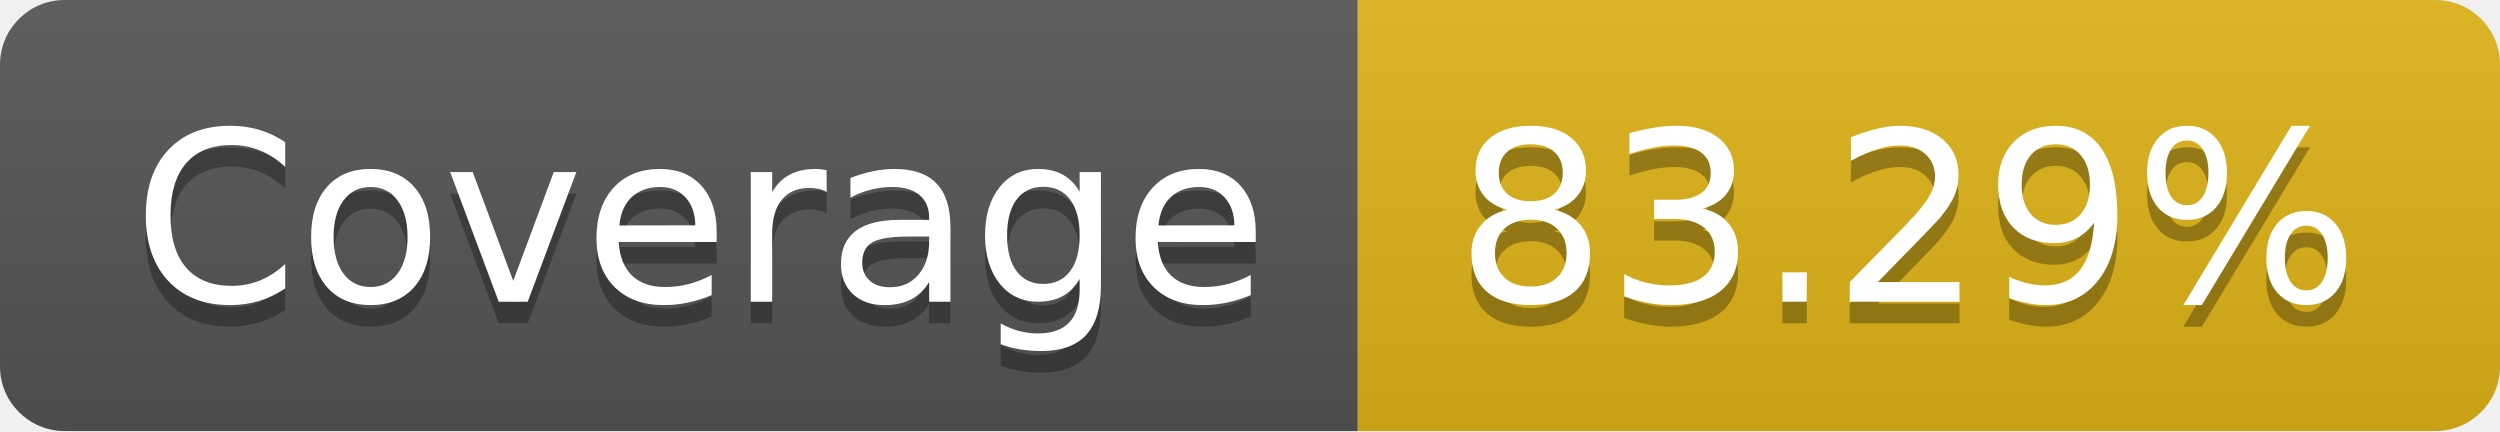
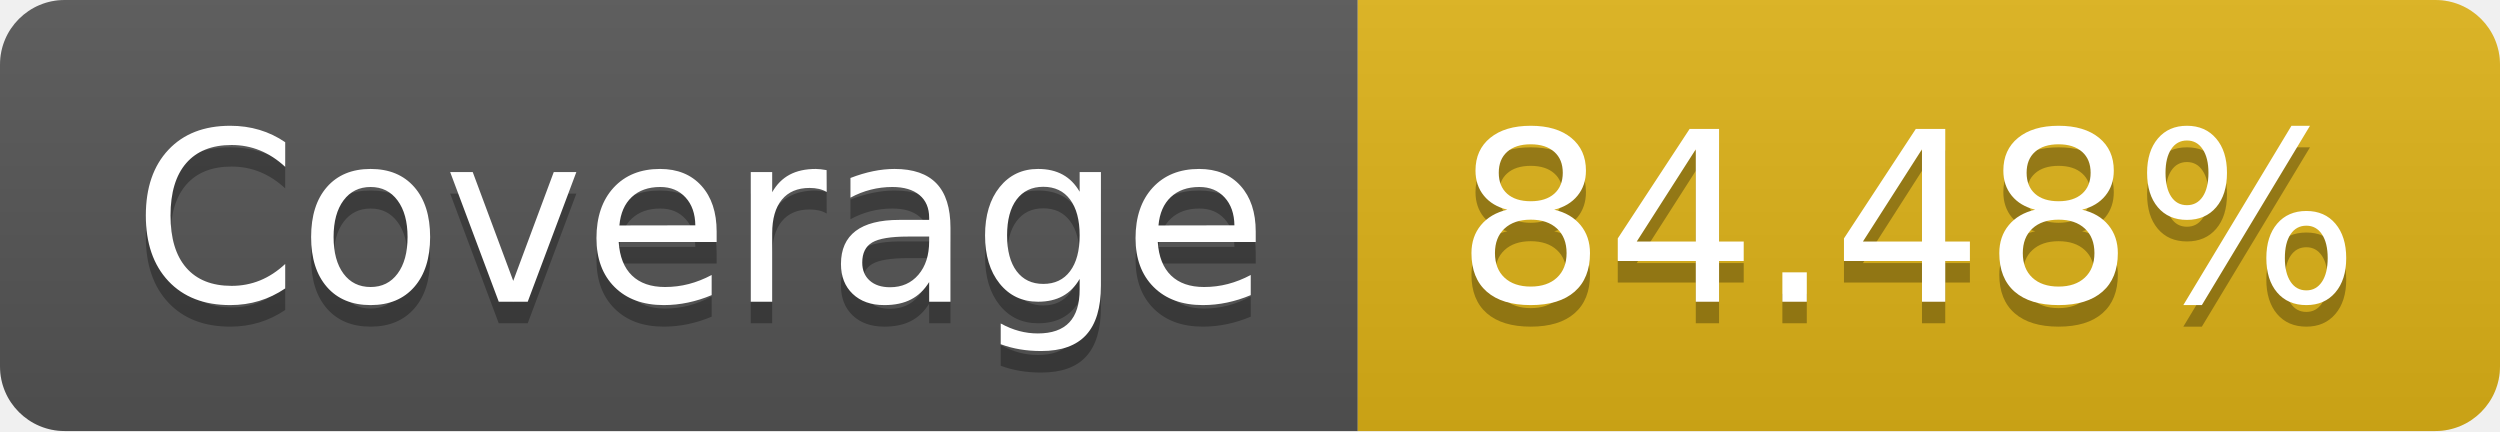
<svg xmlns="http://www.w3.org/2000/svg" width="116" height="20">
  <linearGradient id="b" x2="0" y2="100%">
    <stop offset="0" stop-color="#bbb" stop-opacity=".1" />
    <stop offset="1" stop-opacity=".1" />
  </linearGradient>
  <clipPath id="a">
    <rect width="116" height="20" rx="3" fill="#fff" />
  </clipPath>
  <g clip-path="url(#a)">
    <path fill="#555" d="M0 0h63v20H0z" />
    <path fill="#dfb317" d="M63 0h53v20H63z" />
    <path fill="url(#b)" d="M0 0h116v20H0z" />
  </g>
  <g fill="#fff" text-anchor="middle" font-family="DejaVu Sans,Verdana,Geneva,sans-serif" font-size="110">
    <text x="325" y="150" fill="#010101" fill-opacity=".3" transform="scale(.1)" textLength="530">Coverage</text>
    <text x="325" y="140" transform="scale(.1)" textLength="530">Coverage</text>
-     <text x="885" y="150" fill="#010101" fill-opacity=".3" transform="scale(.1)" textLength="430">83.29%</text>
-     <text x="885" y="140" transform="scale(.1)" textLength="430">83.29%</text>
+     <text x="885" y="150" fill="#010101" fill-opacity=".3" transform="scale(.1)" textLength="430">84.48%</text>
+     <text x="885" y="140" transform="scale(.1)" textLength="430">84.48%</text>
  </g>
</svg>
